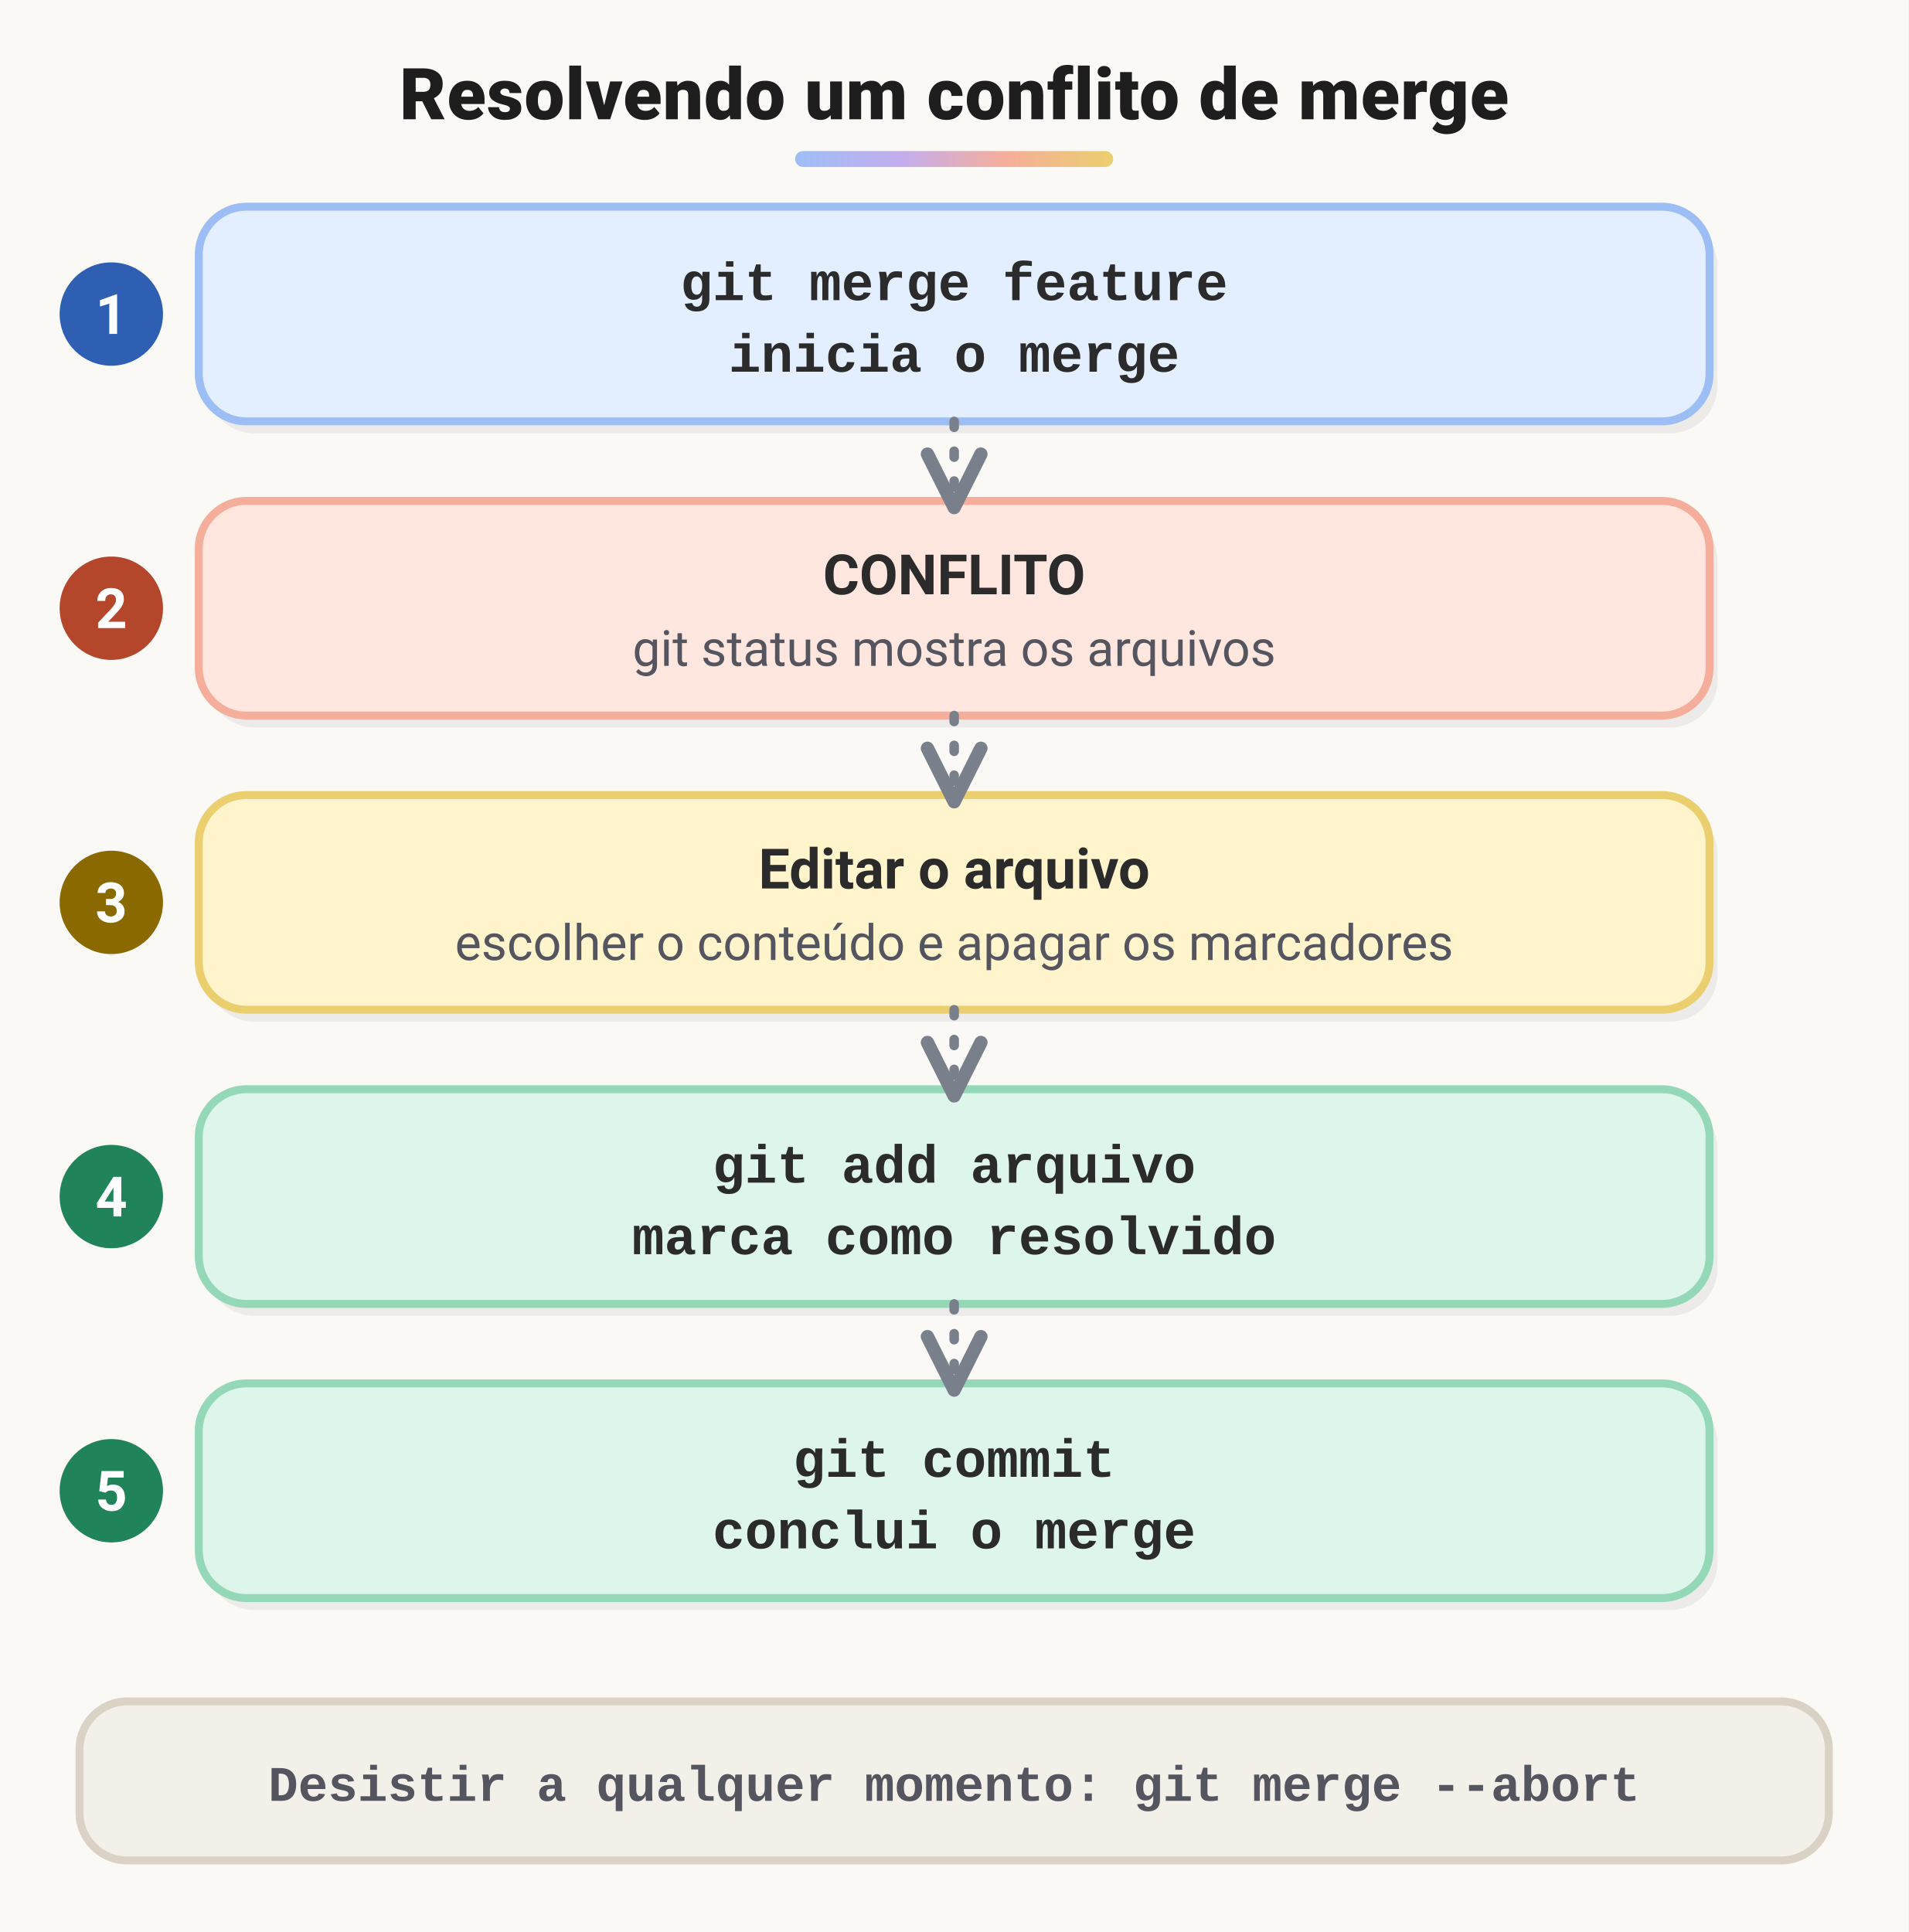
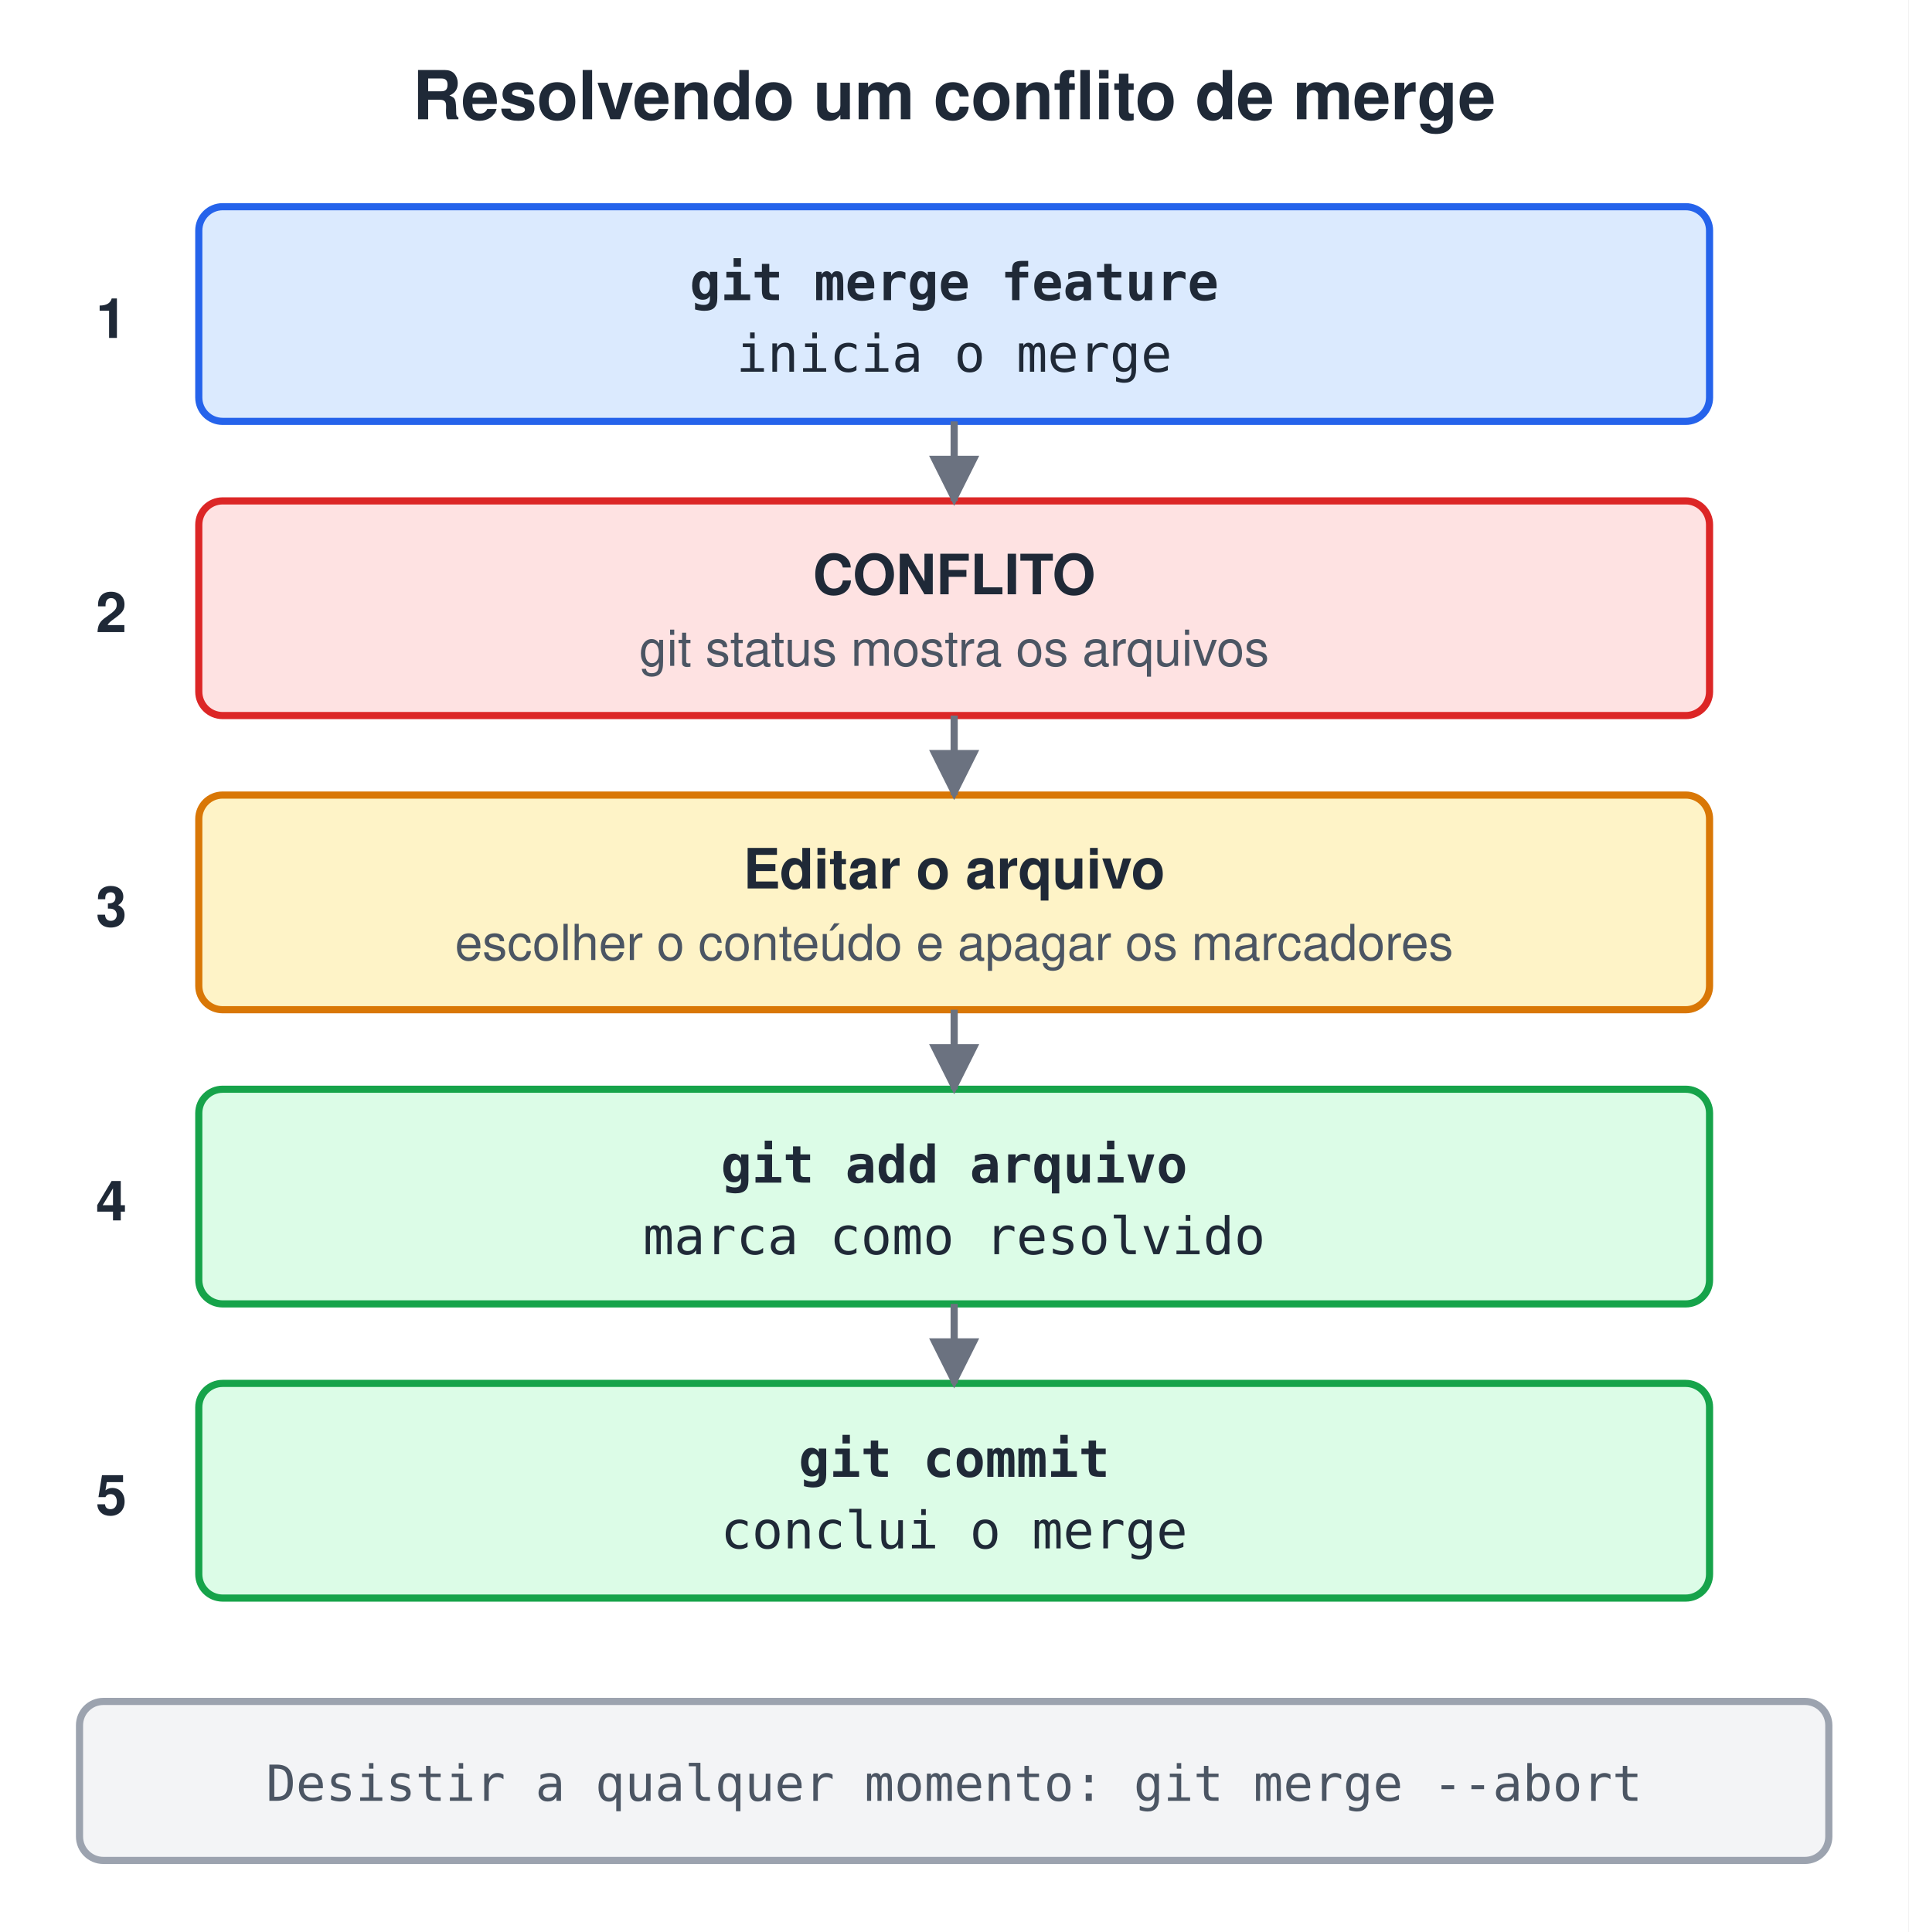
<svg xmlns="http://www.w3.org/2000/svg" width="480" height="486" viewBox="0 0 480 486">
-   <style>text{white-space:pre;font-family:system-ui,-apple-system,'Segoe UI',Roboto,Helvetica,Arial,sans-serif;font-size:14px;fill:#2B2B2B}.t{font-size:18px;font-weight:800;fill:#1E1E1E;letter-spacing:.2px}.b{font-weight:700}.m{font-family:'Courier New',Menlo,Consolas,monospace;font-size:13.5px;font-weight:600}.s{font-size:12.5px;fill:#55555F}.n{font-size:13px;font-style:italic;fill:#55555F}.c{text-anchor:middle}.r{text-anchor:end}.w{fill:#fff}.xB{fill:#E3EEFF;stroke:#9DBEF5}.hB{fill:#2F5FB3;stroke:#2F5FB3}.fB{fill:#2F5FB3}.xG{fill:#DDF5EA;stroke:#94D8B8}.hG{fill:#21835A;stroke:#21835A}.fG{fill:#21835A}.xO{fill:#FFF4CC;stroke:#EBCF6E}.hO{fill:#8A6A00;stroke:#8A6A00}.fO{fill:#8A6A00}.xP{fill:#EEE6FB;stroke:#C3ADEE}.hP{fill:#6B44B8;stroke:#6B44B8}.fP{fill:#6B44B8}.xR{fill:#FFE7E0;stroke:#F5AE9B}.hR{fill:#B4472B;stroke:#B4472B}.fR{fill:#B4472B}.xY{fill:#F3F0EA;stroke:#D9D2C5}.hY{fill:#6F685C;stroke:#6F685C}.fY{fill:#6F685C}.xT{fill:#DDF3F3;stroke:#93D2D2}.hT{fill:#1C7A7A;stroke:#1C7A7A}.fT{fill:#1C7A7A}.xK{fill:#FFE7E0;stroke:#F5AE9B}.hK{fill:#B4472B;stroke:#B4472B}.fK{fill:#B4472B}.xW{fill:#FFFFFF;stroke:#E4DED3}.hW{fill:#8A8478;stroke:#8A8478}.fW{fill:#8A8478}.xZ{fill:#EEE6FB;stroke:#C3ADEE}.hZ{fill:#6B44B8;stroke:#6B44B8}.fZ{fill:#6B44B8}.xV{fill:#FFFFFF;stroke:#E4DED3}.hV{fill:#8A8478;stroke:#8A8478}.fV{fill:#8A8478}rect,ellipse,polygon,circle{stroke-width:2}.l{stroke:#7A7F8C;stroke-width:2.4;fill:none;stroke-dasharray:1.5 6;stroke-linecap:round;stroke-linejoin:round}.d{stroke-dasharray:9 6;stroke-linecap:butt}.sh{fill:#3A3226;opacity:.07;stroke:none}</style>
+   <style>text{white-space:pre;font-family:Helvetica,Arial,sans-serif;font-size:14px;fill:#1F2937}.t{font-size:17px;font-weight:bold}.b{font-weight:bold}.m{font-family:Menlo,Consolas,monospace;font-size:13px}.s{font-size:12.5px;fill:#4B5563}.n{font-size:13px;font-style:italic;fill:#4B5563}.c{text-anchor:middle}.r{text-anchor:end}.xB{fill:#DBEAFE;stroke:#2563EB}.xG{fill:#DCFCE7;stroke:#16A34A}.xO{fill:#FEF3C7;stroke:#D97706}.xP{fill:#EDE9FE;stroke:#7C3AED}.xR{fill:#FEE2E2;stroke:#DC2626}.xY{fill:#F3F4F6;stroke:#9CA3AF}.xW{fill:#fff;stroke:#9CA3AF}.xT{fill:#CCFBF1;stroke:#0D9488}.xK{fill:#FCE7F3;stroke:#DB2777}rect,ellipse,polygon{stroke-width:1.8}.l{stroke:#6B7280;stroke-width:1.8;fill:none}.d{stroke-dasharray:5 4}</style>
  <defs>
-     <linearGradient id="gT0" x1="0" y1="0" x2="1" y2="0">
-       <stop offset="0" stop-color="#9DBEF5" />
-       <stop offset=".33" stop-color="#C3ADEE" />
-       <stop offset=".66" stop-color="#F5AE9B" />
-       <stop offset="1" stop-color="#EBCF6E" />
-     </linearGradient>
-     <marker id="a" viewBox="0 0 10 10" refX="8" refY="5" markerWidth="7" markerHeight="7" orient="auto-start-reverse">
-       <path d="M1,1L9,5L1,9" fill="none" stroke="#7A7F8C" stroke-width="2" stroke-linecap="round" stroke-linejoin="round" />
+     <marker id="a" viewBox="0 0 10 10" refX="9" refY="5" markerWidth="7" markerHeight="7" orient="auto-start-reverse">
+       <path d="M0,0L10,5L0,10z" fill="#6B7280" />
    </marker>
  </defs>
-   <rect width="100%" height="100%" fill="#FAF9F6" />
+   <rect width="100%" height="100%" fill="#fff" />
  <text x="240.0" y="30" class="t c">Resolvendo um conflito de merge</text>
-   <rect x="200.0" y="38" width="80" height="4" rx="2" fill="url(#gT0)" />
-   <rect x="52" y="55" width="380" height="54" rx="12" class="sh" />
-   <rect x="50" y="52" width="380" height="54" rx="12" class="xB" />
+   <rect x="50" y="52" width="380" height="54" rx="6" class="xB" />
  <text x="240.0" y="75.5" class="m b c">git merge feature</text>
  <text x="240.0" y="93.5" class="m c">inicia o merge</text>
-   <circle cx="28" cy="79.0" r="12" class="hB" />
-   <text x="28" y="84.0" class="b c w">1</text>
-   <rect x="52" y="129" width="380" height="54" rx="12" class="sh" />
-   <rect x="50" y="126" width="380" height="54" rx="12" class="xR" />
+   <text x="28" y="85.0" class="b c">1</text>
+   <rect x="50" y="126" width="380" height="54" rx="6" class="xR" />
  <text x="240.0" y="149.5" class="b c">CONFLITO</text>
  <text x="240.0" y="167.5" class="s c">git status mostra os arquivos</text>
-   <circle cx="28" cy="153.0" r="12" class="hR" />
-   <text x="28" y="158.0" class="b c w">2</text>
+   <text x="28" y="159.0" class="b c">2</text>
  <path d="M240.0,106 L240.0,126" class="l" marker-end="url(#a)" />
-   <rect x="52" y="203" width="380" height="54" rx="12" class="sh" />
-   <rect x="50" y="200" width="380" height="54" rx="12" class="xO" />
+   <rect x="50" y="200" width="380" height="54" rx="6" class="xO" />
  <text x="240.0" y="223.5" class="b c">Editar o arquivo</text>
  <text x="240.0" y="241.5" class="s c">escolher o conteúdo e apagar os marcadores</text>
-   <circle cx="28" cy="227.0" r="12" class="hO" />
-   <text x="28" y="232.0" class="b c w">3</text>
+   <text x="28" y="233.0" class="b c">3</text>
  <path d="M240.0,180 L240.0,200" class="l" marker-end="url(#a)" />
-   <rect x="52" y="277" width="380" height="54" rx="12" class="sh" />
-   <rect x="50" y="274" width="380" height="54" rx="12" class="xG" />
+   <rect x="50" y="274" width="380" height="54" rx="6" class="xG" />
  <text x="240.0" y="297.5" class="m b c">git add arquivo</text>
  <text x="240.0" y="315.5" class="m c">marca como resolvido</text>
-   <circle cx="28" cy="301.0" r="12" class="hG" />
-   <text x="28" y="306.0" class="b c w">4</text>
+   <text x="28" y="307.0" class="b c">4</text>
  <path d="M240.0,254 L240.0,274" class="l" marker-end="url(#a)" />
-   <rect x="52" y="351" width="380" height="54" rx="12" class="sh" />
-   <rect x="50" y="348" width="380" height="54" rx="12" class="xG" />
+   <rect x="50" y="348" width="380" height="54" rx="6" class="xG" />
  <text x="240.0" y="371.5" class="m b c">git commit</text>
  <text x="240.0" y="389.5" class="m c">conclui o merge</text>
-   <circle cx="28" cy="375.0" r="12" class="hG" />
-   <text x="28" y="380.0" class="b c w">5</text>
+   <text x="28" y="381.0" class="b c">5</text>
  <path d="M240.0,328 L240.0,348" class="l" marker-end="url(#a)" />
-   <rect x="20" y="428" width="440" height="40" rx="12" class="xY" />
+   <rect x="20" y="428" width="440" height="40" rx="6" class="xY" />
  <text x="240" y="453" class="m s c">Desistir a qualquer momento: git merge --abort</text>
</svg>
